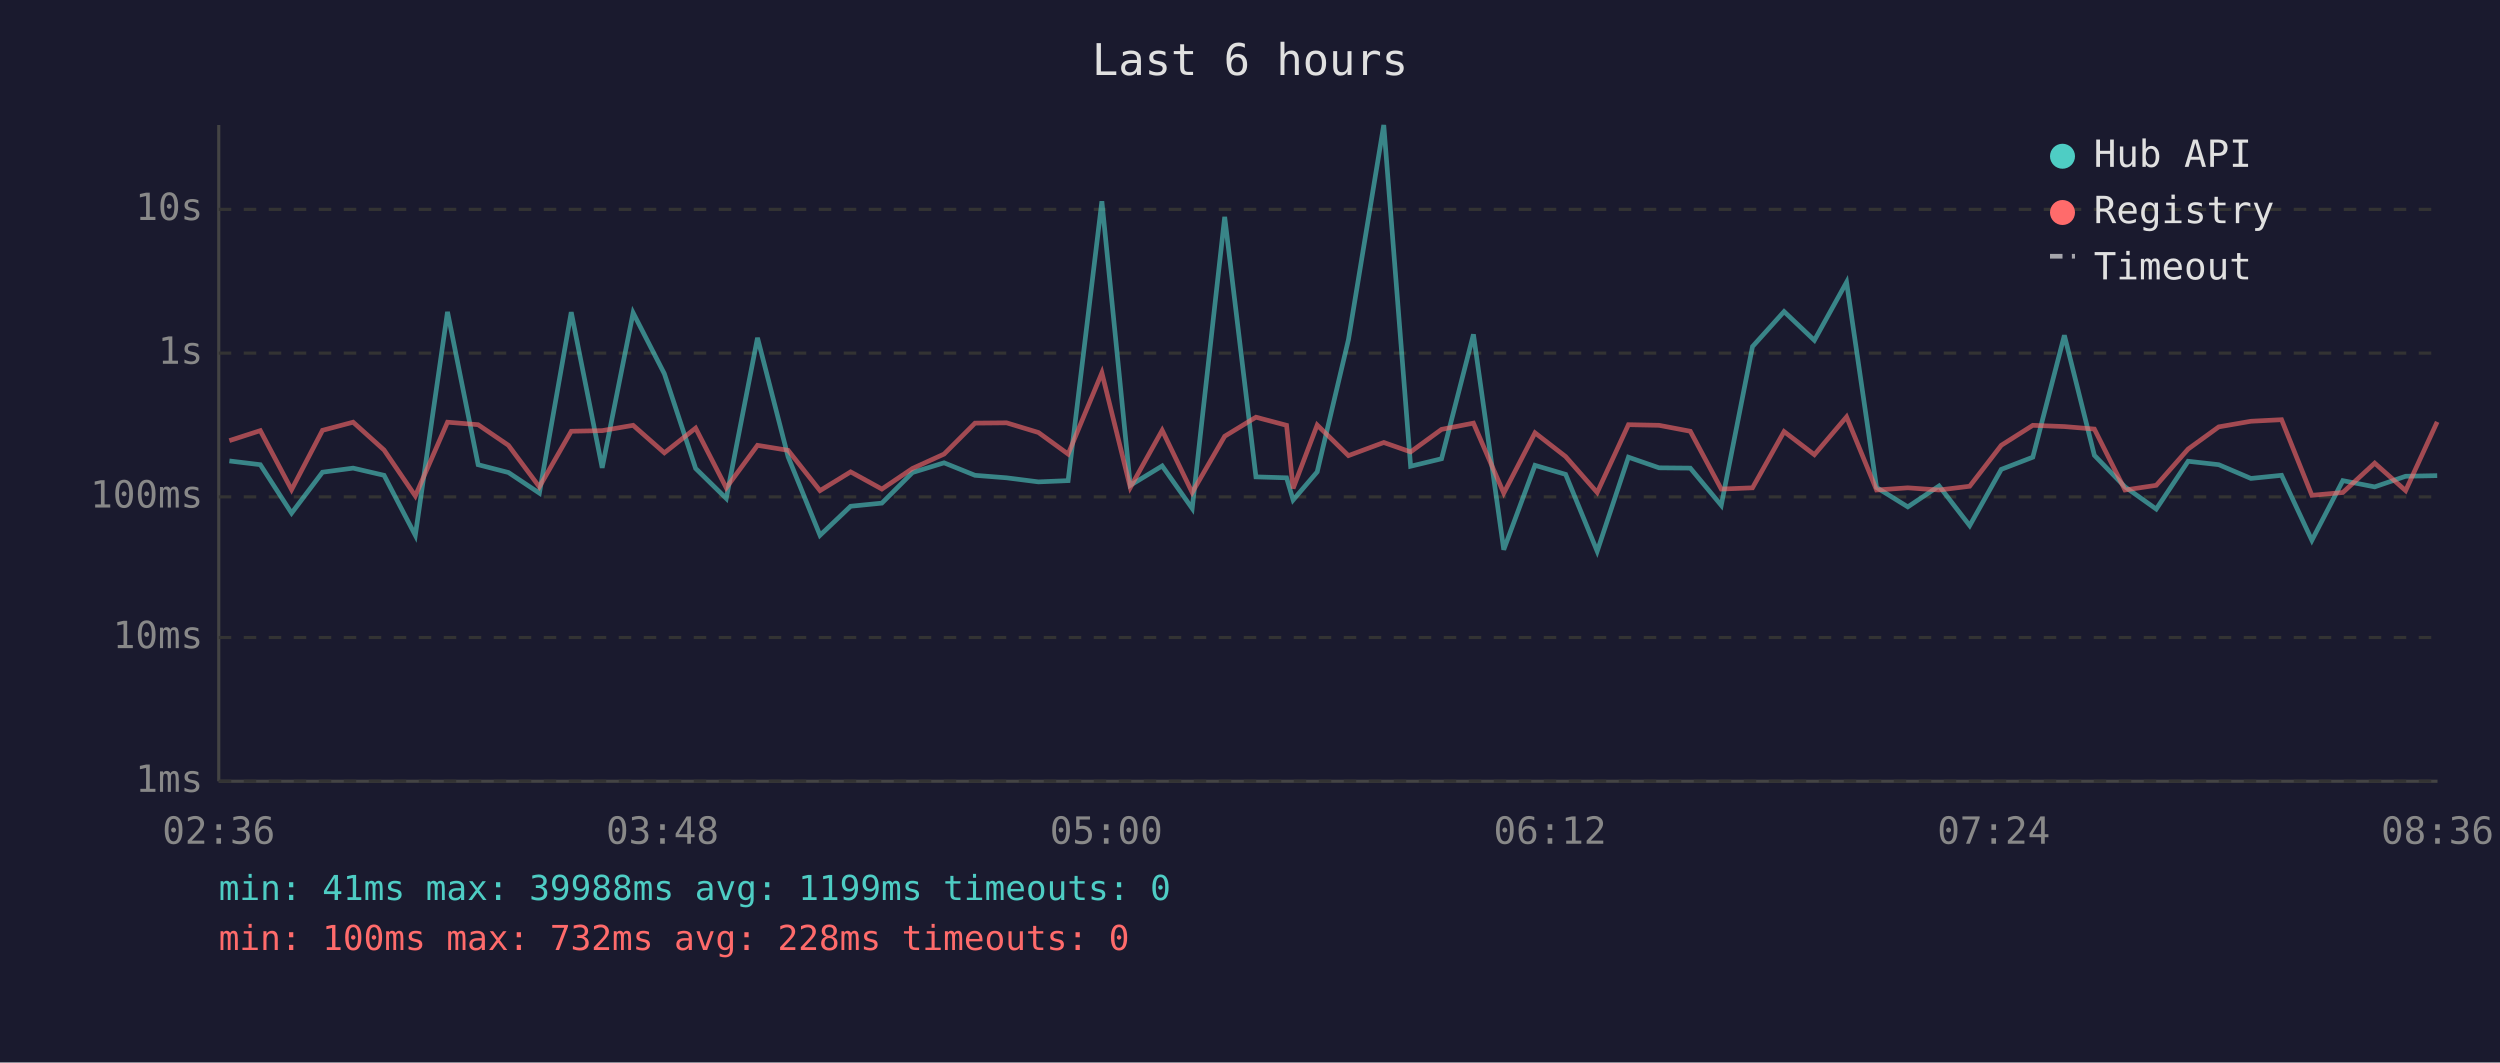
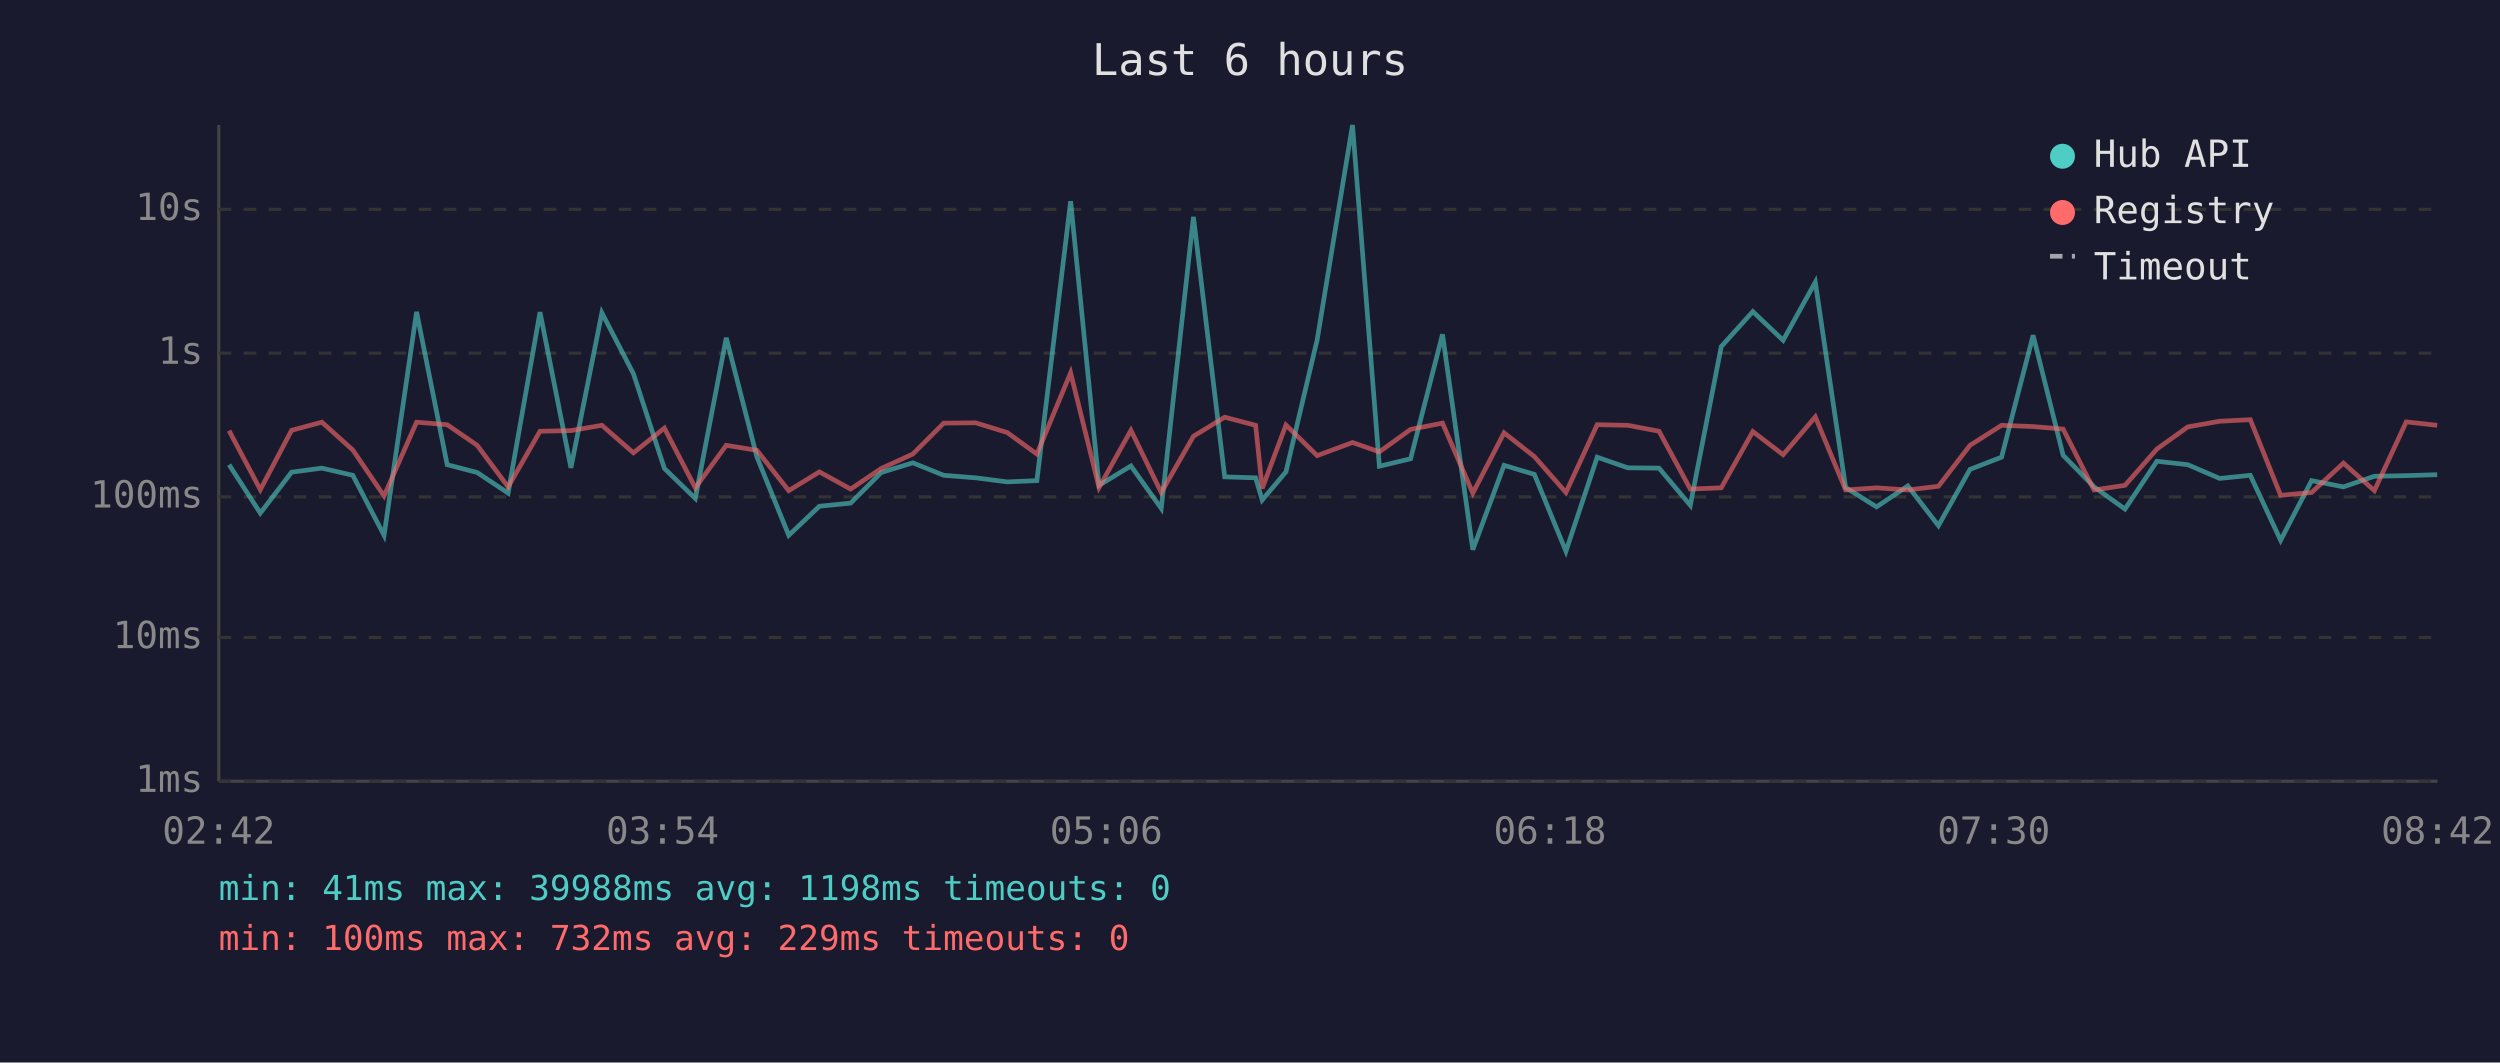
<svg xmlns="http://www.w3.org/2000/svg" viewBox="0 0 800 340" font-family="monospace" font-size="12">
  <rect width="800" height="340" fill="#1a1a2e" />
  <text x="400" y="24" fill="#e0e0e0" font-size="14" text-anchor="middle">Last 6 hours</text>
  <line x1="70" y1="40" x2="70" y2="250" stroke="#444" stroke-width="1" />
  <line x1="70" y1="250" x2="780" y2="250" stroke="#444" stroke-width="1" />
  <line x1="70" y1="250" x2="780" y2="250" stroke="#333" stroke-width="1" stroke-dasharray="4" />
  <text x="65" y="250" fill="#888" text-anchor="end" dominant-baseline="middle">1ms</text>
  <line x1="70" y1="204" x2="780" y2="204" stroke="#333" stroke-width="1" stroke-dasharray="4" />
  <text x="65" y="204" fill="#888" text-anchor="end" dominant-baseline="middle">10ms</text>
  <line x1="70" y1="159" x2="780" y2="159" stroke="#333" stroke-width="1" stroke-dasharray="4" />
  <text x="65" y="159" fill="#888" text-anchor="end" dominant-baseline="middle">100ms</text>
  <line x1="70" y1="113" x2="780" y2="113" stroke="#333" stroke-width="1" stroke-dasharray="4" />
  <text x="65" y="113" fill="#888" text-anchor="end" dominant-baseline="middle">1s</text>
  <line x1="70" y1="67" x2="780" y2="67" stroke="#333" stroke-width="1" stroke-dasharray="4" />
  <text x="65" y="67" fill="#888" text-anchor="end" dominant-baseline="middle">10s</text>
-   <text x="70" y="270" fill="#888" text-anchor="middle">02:36</text>
-   <text x="212" y="270" fill="#888" text-anchor="middle">03:48</text>
-   <text x="354" y="270" fill="#888" text-anchor="middle">05:00</text>
-   <text x="496" y="270" fill="#888" text-anchor="middle">06:12</text>
-   <text x="638" y="270" fill="#888" text-anchor="middle">07:24</text>
-   <text x="780" y="270" fill="#888" text-anchor="middle">08:36</text>
-   <polyline points="73.4,147.5 83.3,148.7 93.3,164.2 103.2,151.1 113.0,149.8 122.9,152.1 132.9,171.3 143.2,99.8 153.0,148.7 162.7,151.2 172.6,157.8 182.8,99.9 192.7,149.7 202.6,100.1 212.6,119.6 222.6,149.9 232.4,159.5 242.4,108.1 252.2,146.2 262.4,171.3 272.2,162.0 282.2,161.0 292.0,151.2 302.1,148.1 312.0,152.1 322.1,152.9 332.3,154.2 341.8,153.8 352.6,64.4 361.7,155.3 371.9,149.1 381.5,162.7 391.9,69.4 401.9,152.6 411.7,152.9 413.8,160.0 421.5,151.0 431.5,108.7 442.8,40.0 451.4,149.2 461.3,146.8 471.5,107.0 481.2,175.9 491.2,148.9 501.0,151.8 511.1,176.4 521.1,146.3 530.9,149.7 540.9,149.8 550.8,161.7 560.8,110.9 570.9,99.7 580.6,108.9 590.9,90.3 600.5,156.0 610.5,162.2 620.5,155.5 630.3,168.2 640.4,150.2 650.5,146.3 660.6,107.3 670.2,145.7 680.0,155.8 690.0,162.9 700.2,147.6 710.0,148.7 720.3,153.1 730.1,152.1 739.8,172.9 749.7,153.8 759.9,155.8 769.8,152.4 779.9,152.2" fill="none" stroke="#4ecdc4" stroke-width="1.5" opacity="0.6" />
-   <polyline points="73.4,141.0 83.3,137.8 93.3,156.7 103.2,137.7 113.0,135.1 122.9,144.0 132.9,158.7 143.2,135.1 153.0,135.9 162.7,142.5 172.6,155.8 182.8,138.0 192.7,137.8 202.6,136.1 212.6,144.9 222.6,137.0 232.4,156.1 242.4,142.5 252.2,144.1 262.4,157.0 272.2,151.0 282.2,156.5 292.0,149.9 302.1,145.3 312.0,135.4 322.1,135.3 332.3,138.4 341.8,145.3 352.6,119.3 361.7,156.0 371.9,137.7 381.5,157.6 391.9,139.6 401.9,133.5 411.7,136.1 413.8,156.3 421.5,136.0 431.5,145.8 442.8,141.6 451.4,144.6 461.3,137.4 471.5,135.4 481.2,157.8 491.2,138.5 501.0,146.1 511.1,157.6 521.1,135.9 530.9,136.1 540.9,138.0 550.8,156.5 560.8,156.1 570.9,138.1 580.6,145.5 590.9,133.4 600.5,156.8 610.5,156.1 620.5,156.8 630.3,155.6 640.4,142.5 650.5,136.1 660.6,136.5 670.2,137.3 680.0,156.8 690.0,155.3 700.2,143.7 710.0,136.6 720.3,134.8 730.1,134.3 739.8,158.5 749.7,157.6 759.9,148.2 769.8,157.0 779.9,135.0" fill="none" stroke="#ff6b6b" stroke-width="1.5" opacity="0.6" />
+   <text x="70" y="270" fill="#888" text-anchor="middle">02:42</text>
+   <text x="212" y="270" fill="#888" text-anchor="middle">03:54</text>
+   <text x="354" y="270" fill="#888" text-anchor="middle">05:06</text>
+   <text x="496" y="270" fill="#888" text-anchor="middle">06:18</text>
+   <text x="638" y="270" fill="#888" text-anchor="middle">07:30</text>
+   <text x="780" y="270" fill="#888" text-anchor="middle">08:42</text>
+   <polyline points="73.3,148.7 83.3,164.2 93.3,151.1 103.0,149.8 112.9,152.1 122.9,171.3 133.3,99.8 143.1,148.7 152.7,151.2 162.6,157.8 172.8,99.9 182.7,149.7 192.6,100.1 202.7,119.6 212.6,149.9 222.5,159.5 232.4,108.1 242.2,146.2 252.4,171.3 262.2,162.0 272.2,161.0 282.0,151.2 292.1,148.1 302.0,152.1 312.2,152.9 322.3,154.2 331.8,153.8 342.6,64.4 351.7,155.3 361.9,149.1 371.6,162.7 381.9,69.4 391.9,152.6 401.8,152.9 403.9,160.0 411.5,151.0 421.5,108.7 432.8,40.0 441.4,149.2 451.4,146.8 461.6,107.0 471.3,175.9 481.3,148.9 491.0,151.8 501.1,176.4 511.1,146.3 520.9,149.7 530.9,149.8 540.9,161.7 550.8,110.9 560.9,99.7 570.6,108.9 580.9,90.3 590.6,156.0 600.5,162.2 610.5,155.5 620.3,168.2 630.4,150.2 640.5,146.3 650.6,107.3 660.2,145.7 670.1,155.8 680.0,162.9 690.2,147.6 700.1,148.7 710.3,153.1 720.1,152.1 729.8,172.9 739.7,153.8 749.9,155.8 759.8,152.4 770.0,152.2 779.9,151.9" fill="none" stroke="#4ecdc4" stroke-width="1.5" opacity="0.6" />
+   <polyline points="73.3,137.8 83.3,156.7 93.3,137.7 103.0,135.1 112.9,144.0 122.9,158.7 133.3,135.1 143.1,135.9 152.7,142.5 162.6,155.8 172.8,138.0 182.7,137.8 192.6,136.1 202.7,144.9 212.6,137.0 222.5,156.1 232.4,142.5 242.2,144.1 252.4,157.0 262.2,151.0 272.2,156.5 282.0,149.9 292.1,145.3 302.0,135.4 312.2,135.3 322.3,138.4 331.8,145.3 342.6,119.3 351.7,156.0 361.9,137.7 371.6,157.6 381.9,139.6 391.9,133.5 401.8,136.1 403.9,156.3 411.5,136.0 421.5,145.8 432.8,141.6 441.4,144.6 451.4,137.4 461.6,135.4 471.3,157.8 481.3,138.5 491.0,146.1 501.1,157.6 511.1,135.9 520.9,136.1 530.9,138.0 540.9,156.5 550.8,156.1 560.9,138.1 570.6,145.5 580.9,133.4 590.6,156.8 600.5,156.1 610.5,156.8 620.3,155.6 630.4,142.5 640.5,136.1 650.6,136.5 660.2,137.3 670.1,156.8 680.0,155.3 690.2,143.7 700.1,136.6 710.3,134.8 720.1,134.3 729.8,158.5 739.7,157.6 749.9,148.2 759.8,157.0 770.0,135.0 779.9,136.1" fill="none" stroke="#ff6b6b" stroke-width="1.5" opacity="0.6" />
  <circle cx="660" cy="50" r="4" fill="#4ecdc4" />
  <text x="670" y="50" fill="#e0e0e0" dominant-baseline="middle">Hub API</text>
  <circle cx="660" cy="68" r="4" fill="#ff6b6b" />
  <text x="670" y="68" fill="#e0e0e0" dominant-baseline="middle">Registry</text>
  <line x1="656" y1="82" x2="664" y2="82" stroke="#e0e0e0" stroke-width="1.5" stroke-dasharray="4,3" opacity="0.7" />
  <text x="670" y="86" fill="#e0e0e0" dominant-baseline="middle">Timeout</text>
-   <text x="70" y="288" fill="#4ecdc4" font-size="11">min: 41ms  max: 39988ms  avg: 1199ms  timeouts: 0</text>
-   <text x="70" y="304" fill="#ff6b6b" font-size="11">min: 100ms  max: 732ms  avg: 228ms  timeouts: 0</text>
+   <text x="70" y="288" fill="#4ecdc4" font-size="11">min: 41ms  max: 39988ms  avg: 1198ms  timeouts: 0</text>
+   <text x="70" y="304" fill="#ff6b6b" font-size="11">min: 100ms  max: 732ms  avg: 229ms  timeouts: 0</text>
</svg>
